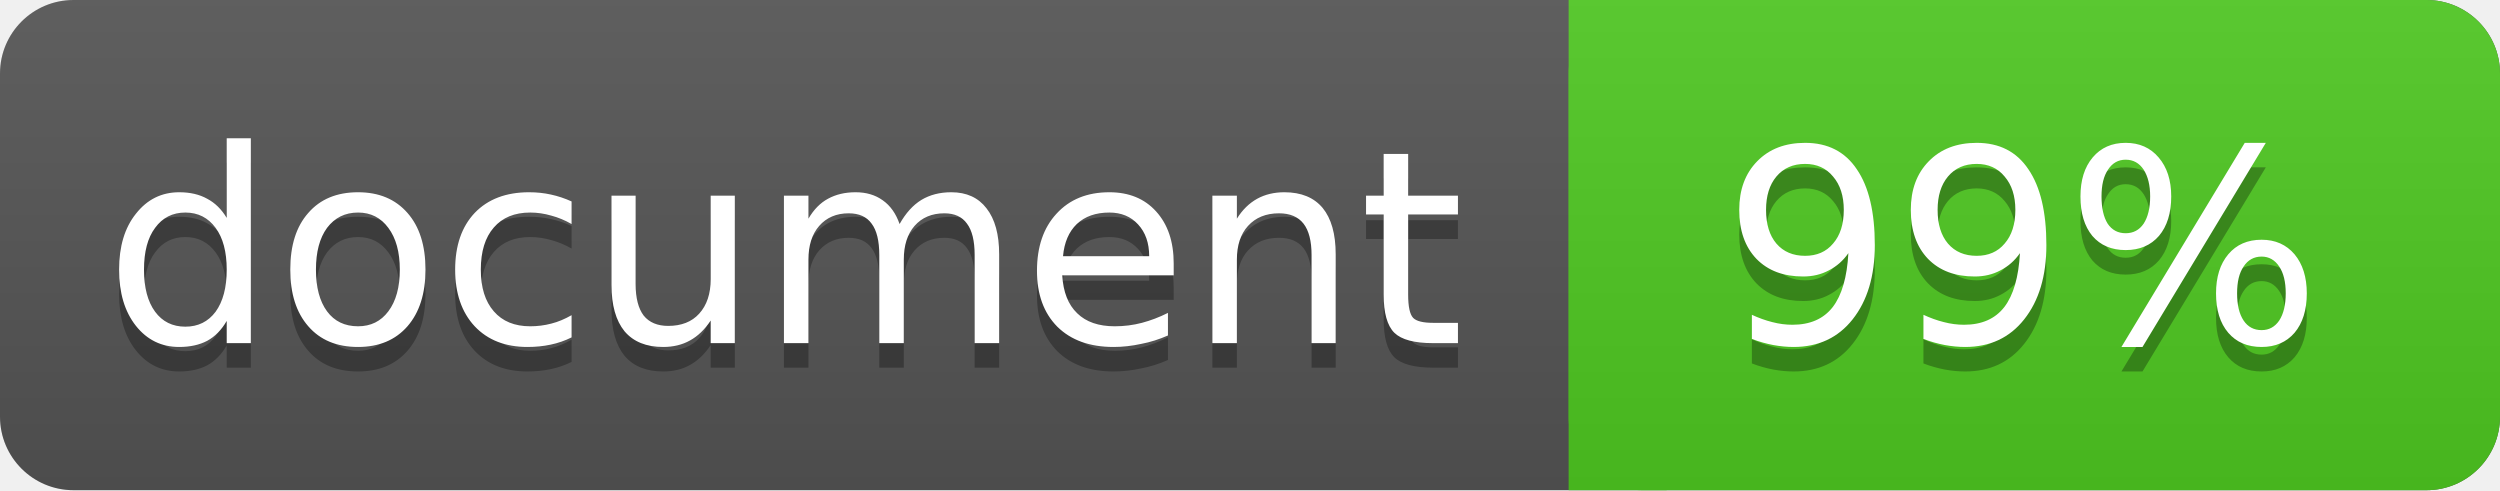
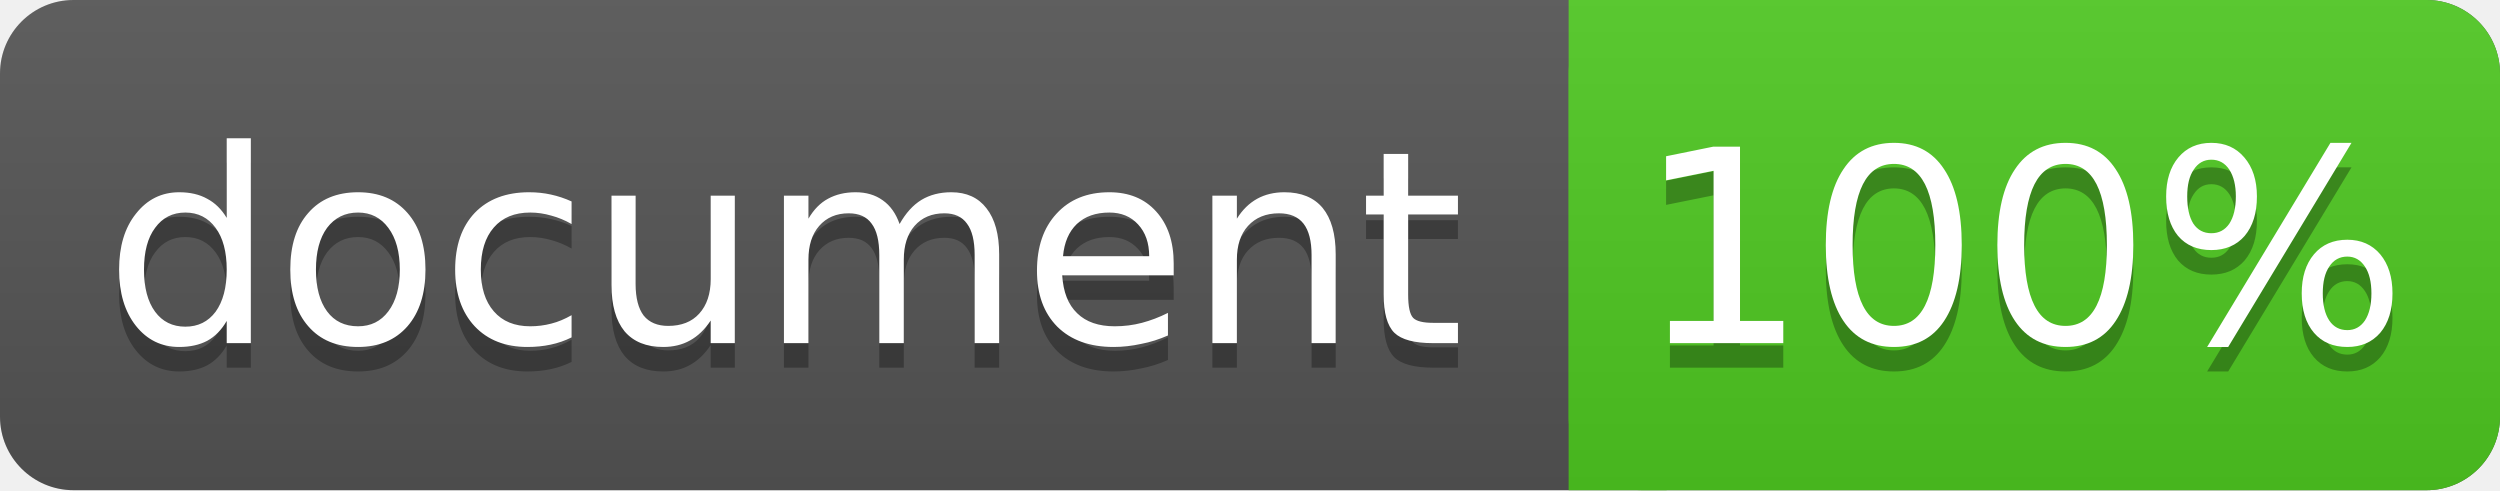
<svg xmlns="http://www.w3.org/2000/svg" width="102" height="20">
  <linearGradient id="a" x2="0" y2="100%">
    <stop offset="0" stop-color="#bbb" stop-opacity=".1" />
    <stop offset="1" stop-opacity=".1" />
  </linearGradient>
  <rect rx="3" width="102" height="20" fill="#555" />
  <rect rx="3" x="64" width="38" height="20" fill="#4fc921" />
  <path fill="#4fc921" d="M64 0h4v20h-4z" />
  <rect rx="3" width="102" height="20" fill="url(#a)" />
  <g fill="#fff" text-anchor="middle" font-family="DejaVu Sans,Verdana,Geneva,sans-serif" font-size="11">
    <text x="32" y="15" fill="#010101" fill-opacity=".3">document</text>
    <text x="32" y="14">document</text>
-     <text x="82.5" y="15" fill="#010101" fill-opacity=".3">99%</text>
-     <text x="82.5" y="14">99%</text>
+     <text x="82.5" y="15" fill="#010101" fill-opacity=".3">100%</text>
+     <text x="82.5" y="14">100%</text>
  </g>
</svg>
